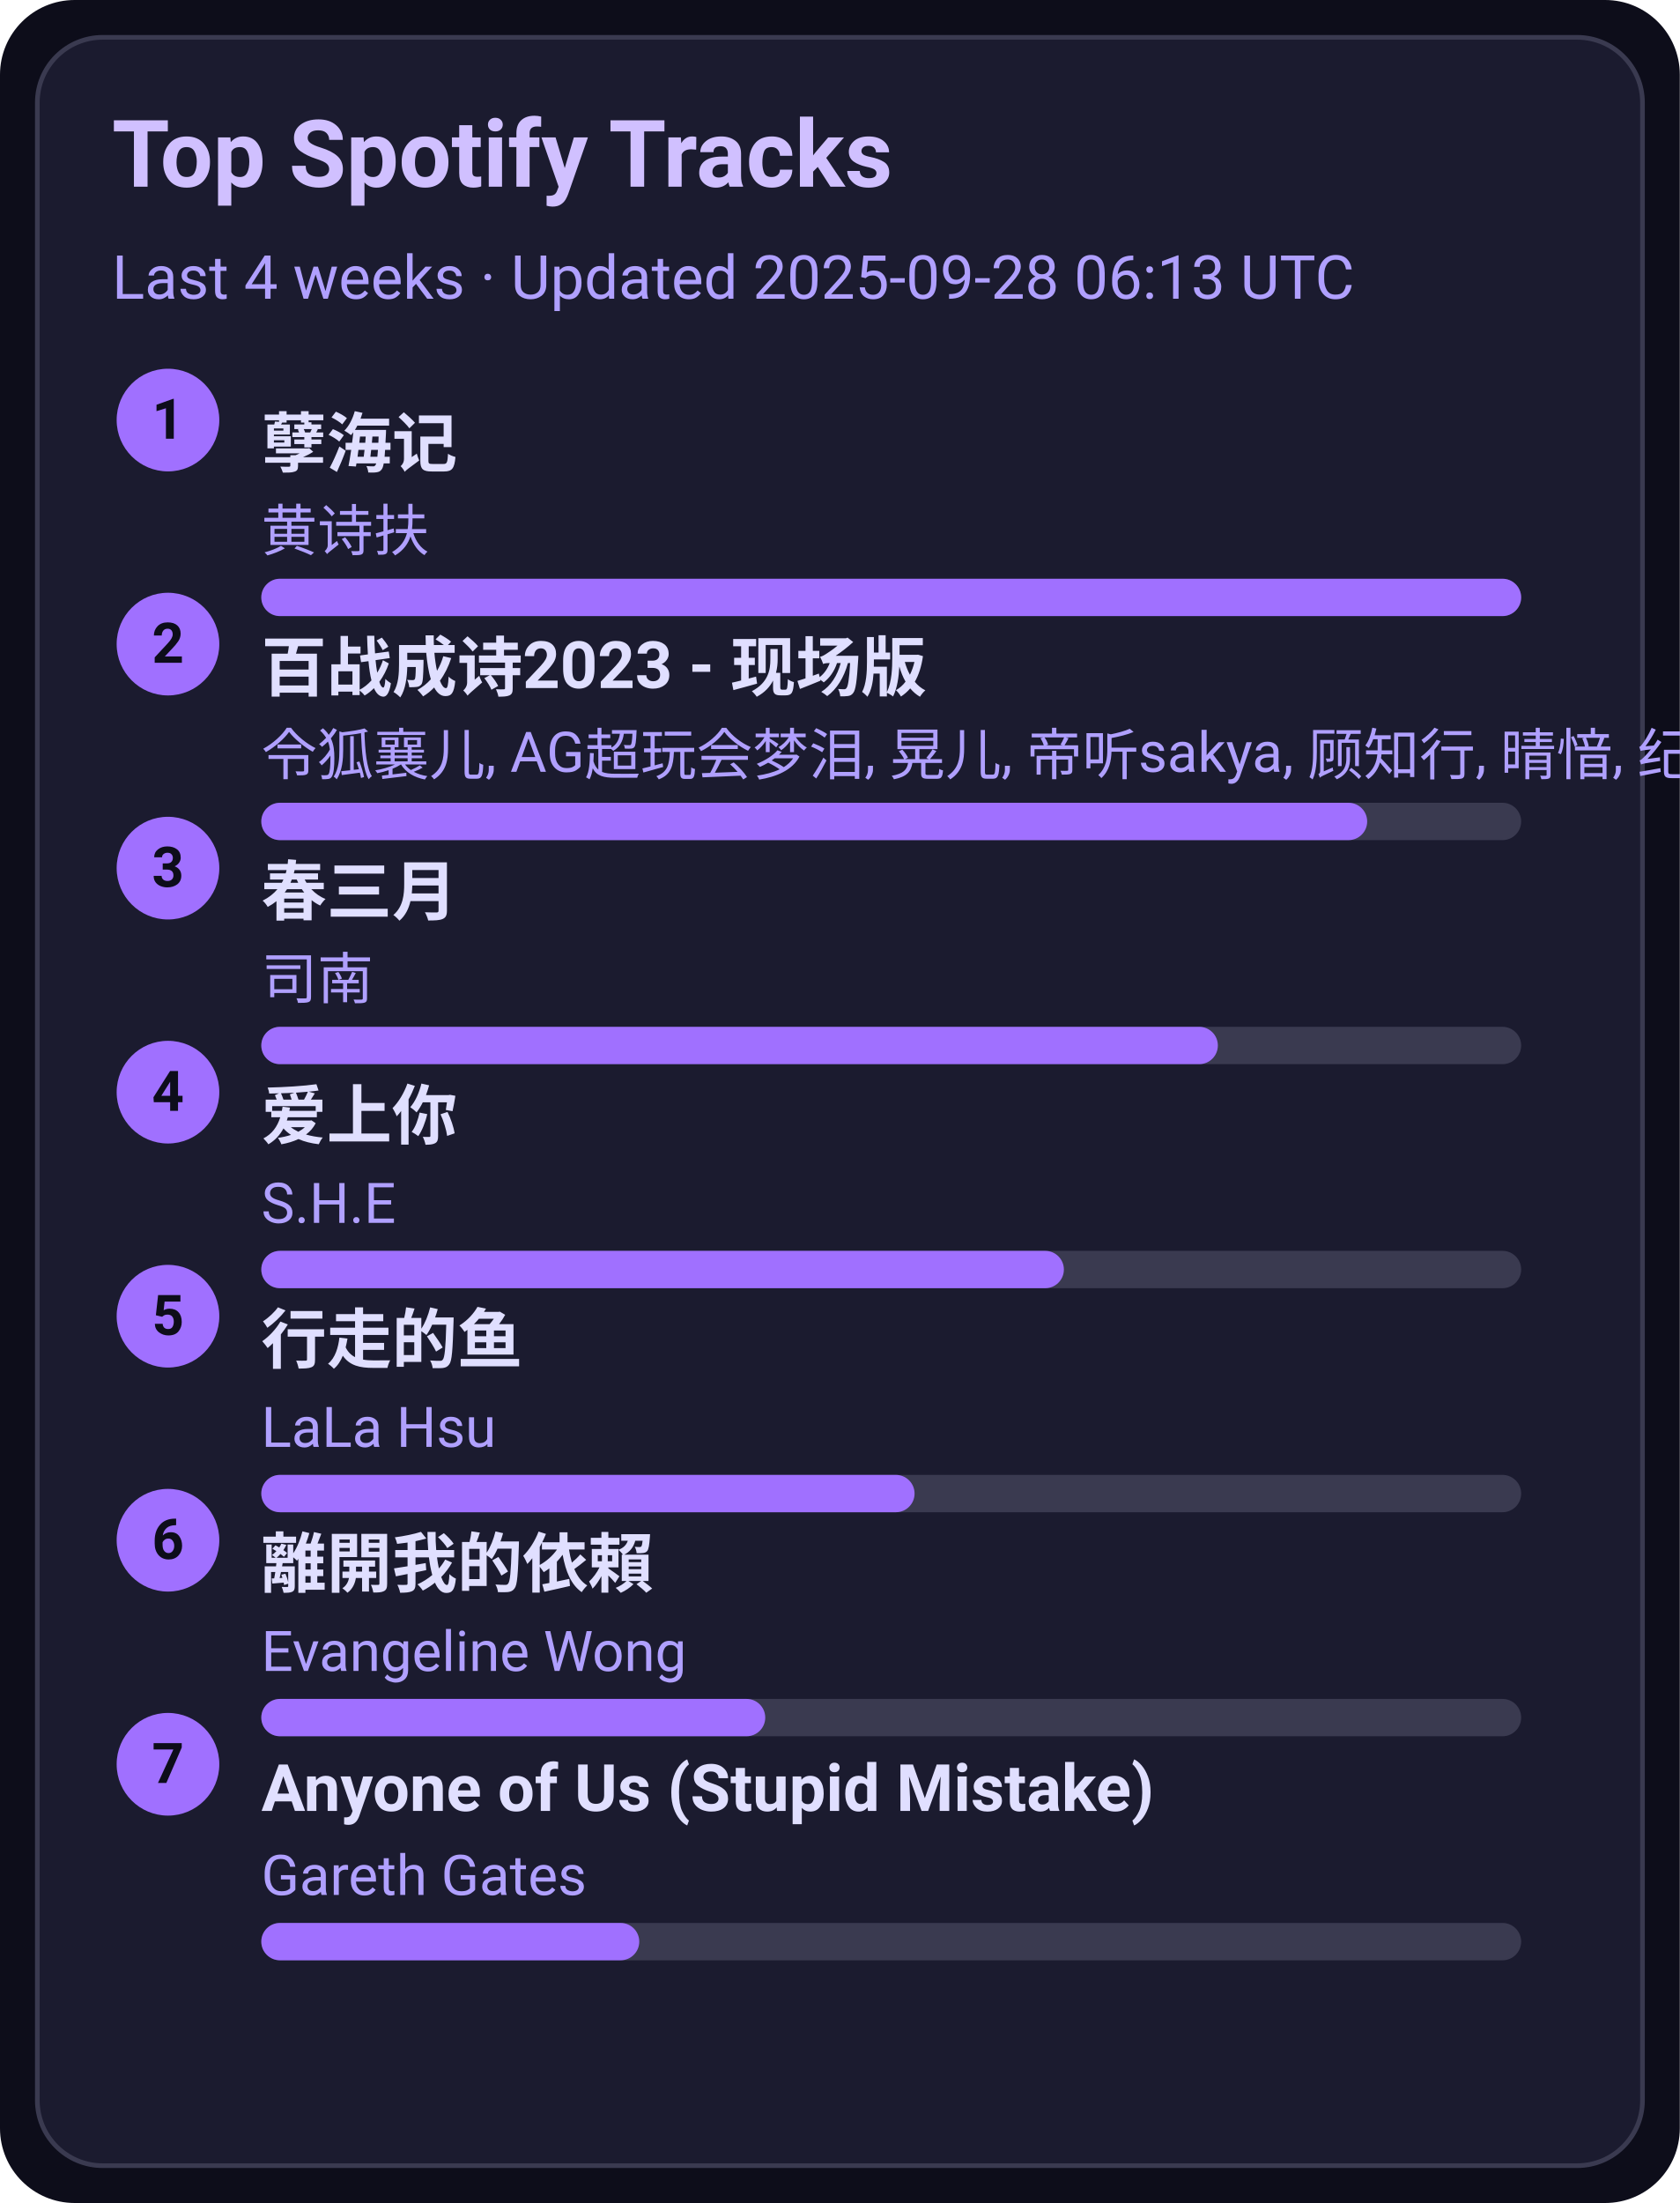
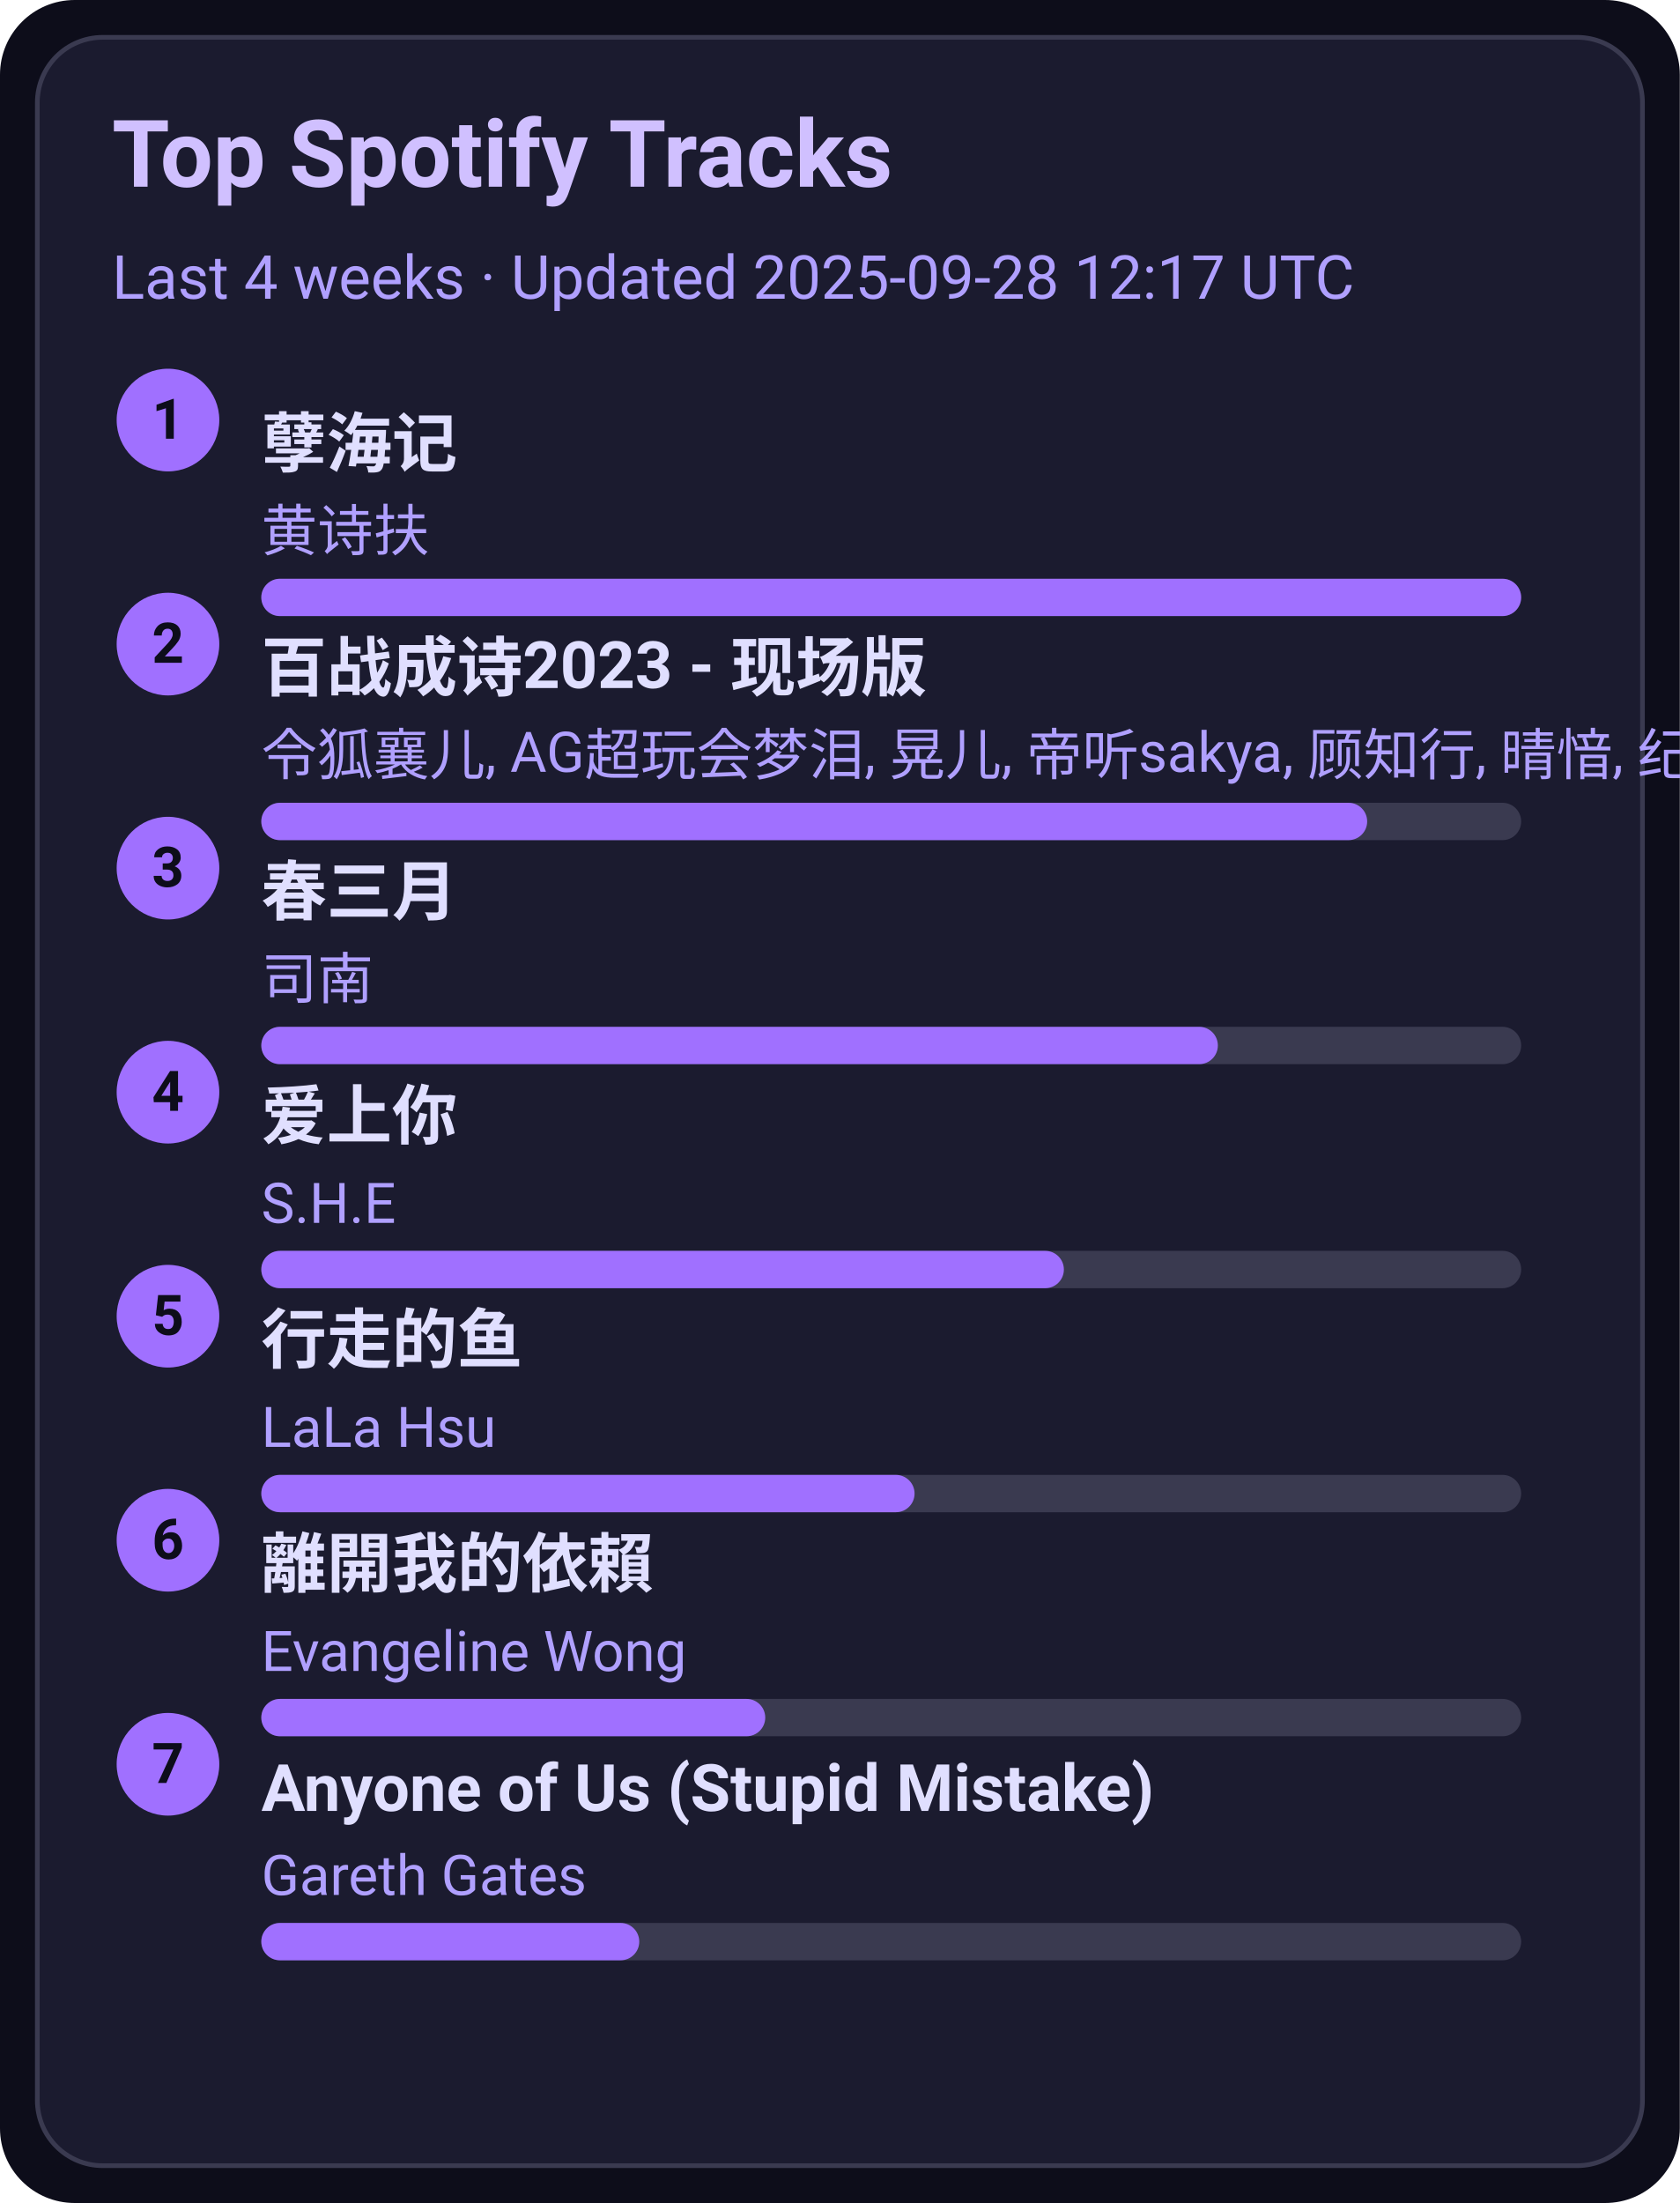
<svg xmlns="http://www.w3.org/2000/svg" width="360" height="472" viewBox="0 0 360 472">
  <style>text{font-family:-apple-system,BlinkMacSystemFont,Segoe UI,Roboto,Ubuntu,Helvetica Neue,Arial,Noto Sans,sans-serif}</style>
  <rect width="360" height="472" rx="16" fill="#0d0d1a" />
  <rect x="8" y="8" width="344" height="456" rx="14" fill="#1b1b2f" stroke="#3a3a50" />
  <text x="24" y="40" font-size="20" fill="#d0c0ff" font-weight="600">Top Spotify Tracks</text>
-   <text x="24" y="64" font-size="13" fill="#b0a0ff">Last 4 weeks · Updated 2025-09-28 06:13 UTC</text>
+   <text x="24" y="64" font-size="13" fill="#b0a0ff">Last 4 weeks · Updated 2025-09-28 12:17 UTC</text>
  <circle cx="36" cy="90" r="11" fill="#a070ff" />
  <text x="36" y="94" text-anchor="middle" font-size="12" fill="#0d0d1a" font-weight="700">1</text>
  <a href="https://open.spotify.com/track/3eIovUMhirNN6btJbpzNqD" target="_blank" rel="noopener noreferrer">
    <text x="56" y="100" font-size="14" fill="#e0dfff" font-weight="600">孽海记</text>
  </a>
  <text x="56" y="118" font-size="12" fill="#b0a0ff">黄诗扶</text>
  <rect x="56" y="124" width="270" height="8" rx="4" fill="#3a3a50" />
  <rect x="56" y="124" width="270" height="8" rx="4" fill="#a070ff" />
  <circle cx="36" cy="138" r="11" fill="#a070ff" />
  <text x="36" y="142" text-anchor="middle" font-size="12" fill="#0d0d1a" font-weight="700">2</text>
  <a href="https://open.spotify.com/track/2gttnS8fWnDwziLFt2TLEi" target="_blank" rel="noopener noreferrer">
    <text x="56" y="148" font-size="14" fill="#e0dfff" font-weight="600">百战成诗2023 - 现场版</text>
  </a>
  <text x="56" y="166" font-size="12" fill="#b0a0ff">令狐襄儿, AG超玩会梦泪, 晃儿, 帝听sakya, 顾知行, 晴愔, 纪粹希, 于冬然, 呦猫UNEKO</text>
  <rect x="56" y="172" width="270" height="8" rx="4" fill="#3a3a50" />
  <rect x="56" y="172" width="237" height="8" rx="4" fill="#a070ff" />
  <circle cx="36" cy="186" r="11" fill="#a070ff" />
  <text x="36" y="190" text-anchor="middle" font-size="12" fill="#0d0d1a" font-weight="700">3</text>
  <a href="https://open.spotify.com/track/5A9BOP4WTk2UayDlMb8w98" target="_blank" rel="noopener noreferrer">
    <text x="56" y="196" font-size="14" fill="#e0dfff" font-weight="600">春三月</text>
  </a>
  <text x="56" y="214" font-size="12" fill="#b0a0ff">司南</text>
  <rect x="56" y="220" width="270" height="8" rx="4" fill="#3a3a50" />
  <rect x="56" y="220" width="205" height="8" rx="4" fill="#a070ff" />
  <circle cx="36" cy="234" r="11" fill="#a070ff" />
  <text x="36" y="238" text-anchor="middle" font-size="12" fill="#0d0d1a" font-weight="700">4</text>
  <a href="https://open.spotify.com/track/4hcNpo1rtbzyNswsM5byTf" target="_blank" rel="noopener noreferrer">
    <text x="56" y="244" font-size="14" fill="#e0dfff" font-weight="600">爱上你</text>
  </a>
  <text x="56" y="262" font-size="12" fill="#b0a0ff">S.H.E</text>
  <rect x="56" y="268" width="270" height="8" rx="4" fill="#3a3a50" />
  <rect x="56" y="268" width="172" height="8" rx="4" fill="#a070ff" />
  <circle cx="36" cy="282" r="11" fill="#a070ff" />
  <text x="36" y="286" text-anchor="middle" font-size="12" fill="#0d0d1a" font-weight="700">5</text>
  <a href="https://open.spotify.com/track/5tGyQ1cWTaHBfZSHWr8AZb" target="_blank" rel="noopener noreferrer">
    <text x="56" y="292" font-size="14" fill="#e0dfff" font-weight="600">行走的鱼</text>
  </a>
  <text x="56" y="310" font-size="12" fill="#b0a0ff">LaLa Hsu</text>
  <rect x="56" y="316" width="270" height="8" rx="4" fill="#3a3a50" />
  <rect x="56" y="316" width="140" height="8" rx="4" fill="#a070ff" />
  <circle cx="36" cy="330" r="11" fill="#a070ff" />
  <text x="36" y="334" text-anchor="middle" font-size="12" fill="#0d0d1a" font-weight="700">6</text>
  <a href="https://open.spotify.com/track/28VBdtYc5Cpmey4Cpvcrby" target="_blank" rel="noopener noreferrer">
    <text x="56" y="340" font-size="14" fill="#e0dfff" font-weight="600">離開我的依賴</text>
  </a>
  <text x="56" y="358" font-size="12" fill="#b0a0ff">Evangeline Wong</text>
  <rect x="56" y="364" width="270" height="8" rx="4" fill="#3a3a50" />
  <rect x="56" y="364" width="108" height="8" rx="4" fill="#a070ff" />
  <circle cx="36" cy="378" r="11" fill="#a070ff" />
  <text x="36" y="382" text-anchor="middle" font-size="12" fill="#0d0d1a" font-weight="700">7</text>
  <a href="https://open.spotify.com/track/7KZo8AI9F3Vnn3FXEYBL9f" target="_blank" rel="noopener noreferrer">
    <text x="56" y="388" font-size="14" fill="#e0dfff" font-weight="600">Anyone of Us (Stupid Mistake)</text>
  </a>
  <text x="56" y="406" font-size="12" fill="#b0a0ff">Gareth Gates</text>
  <rect x="56" y="412" width="270" height="8" rx="4" fill="#3a3a50" />
  <rect x="56" y="412" width="81" height="8" rx="4" fill="#a070ff" />
</svg>
